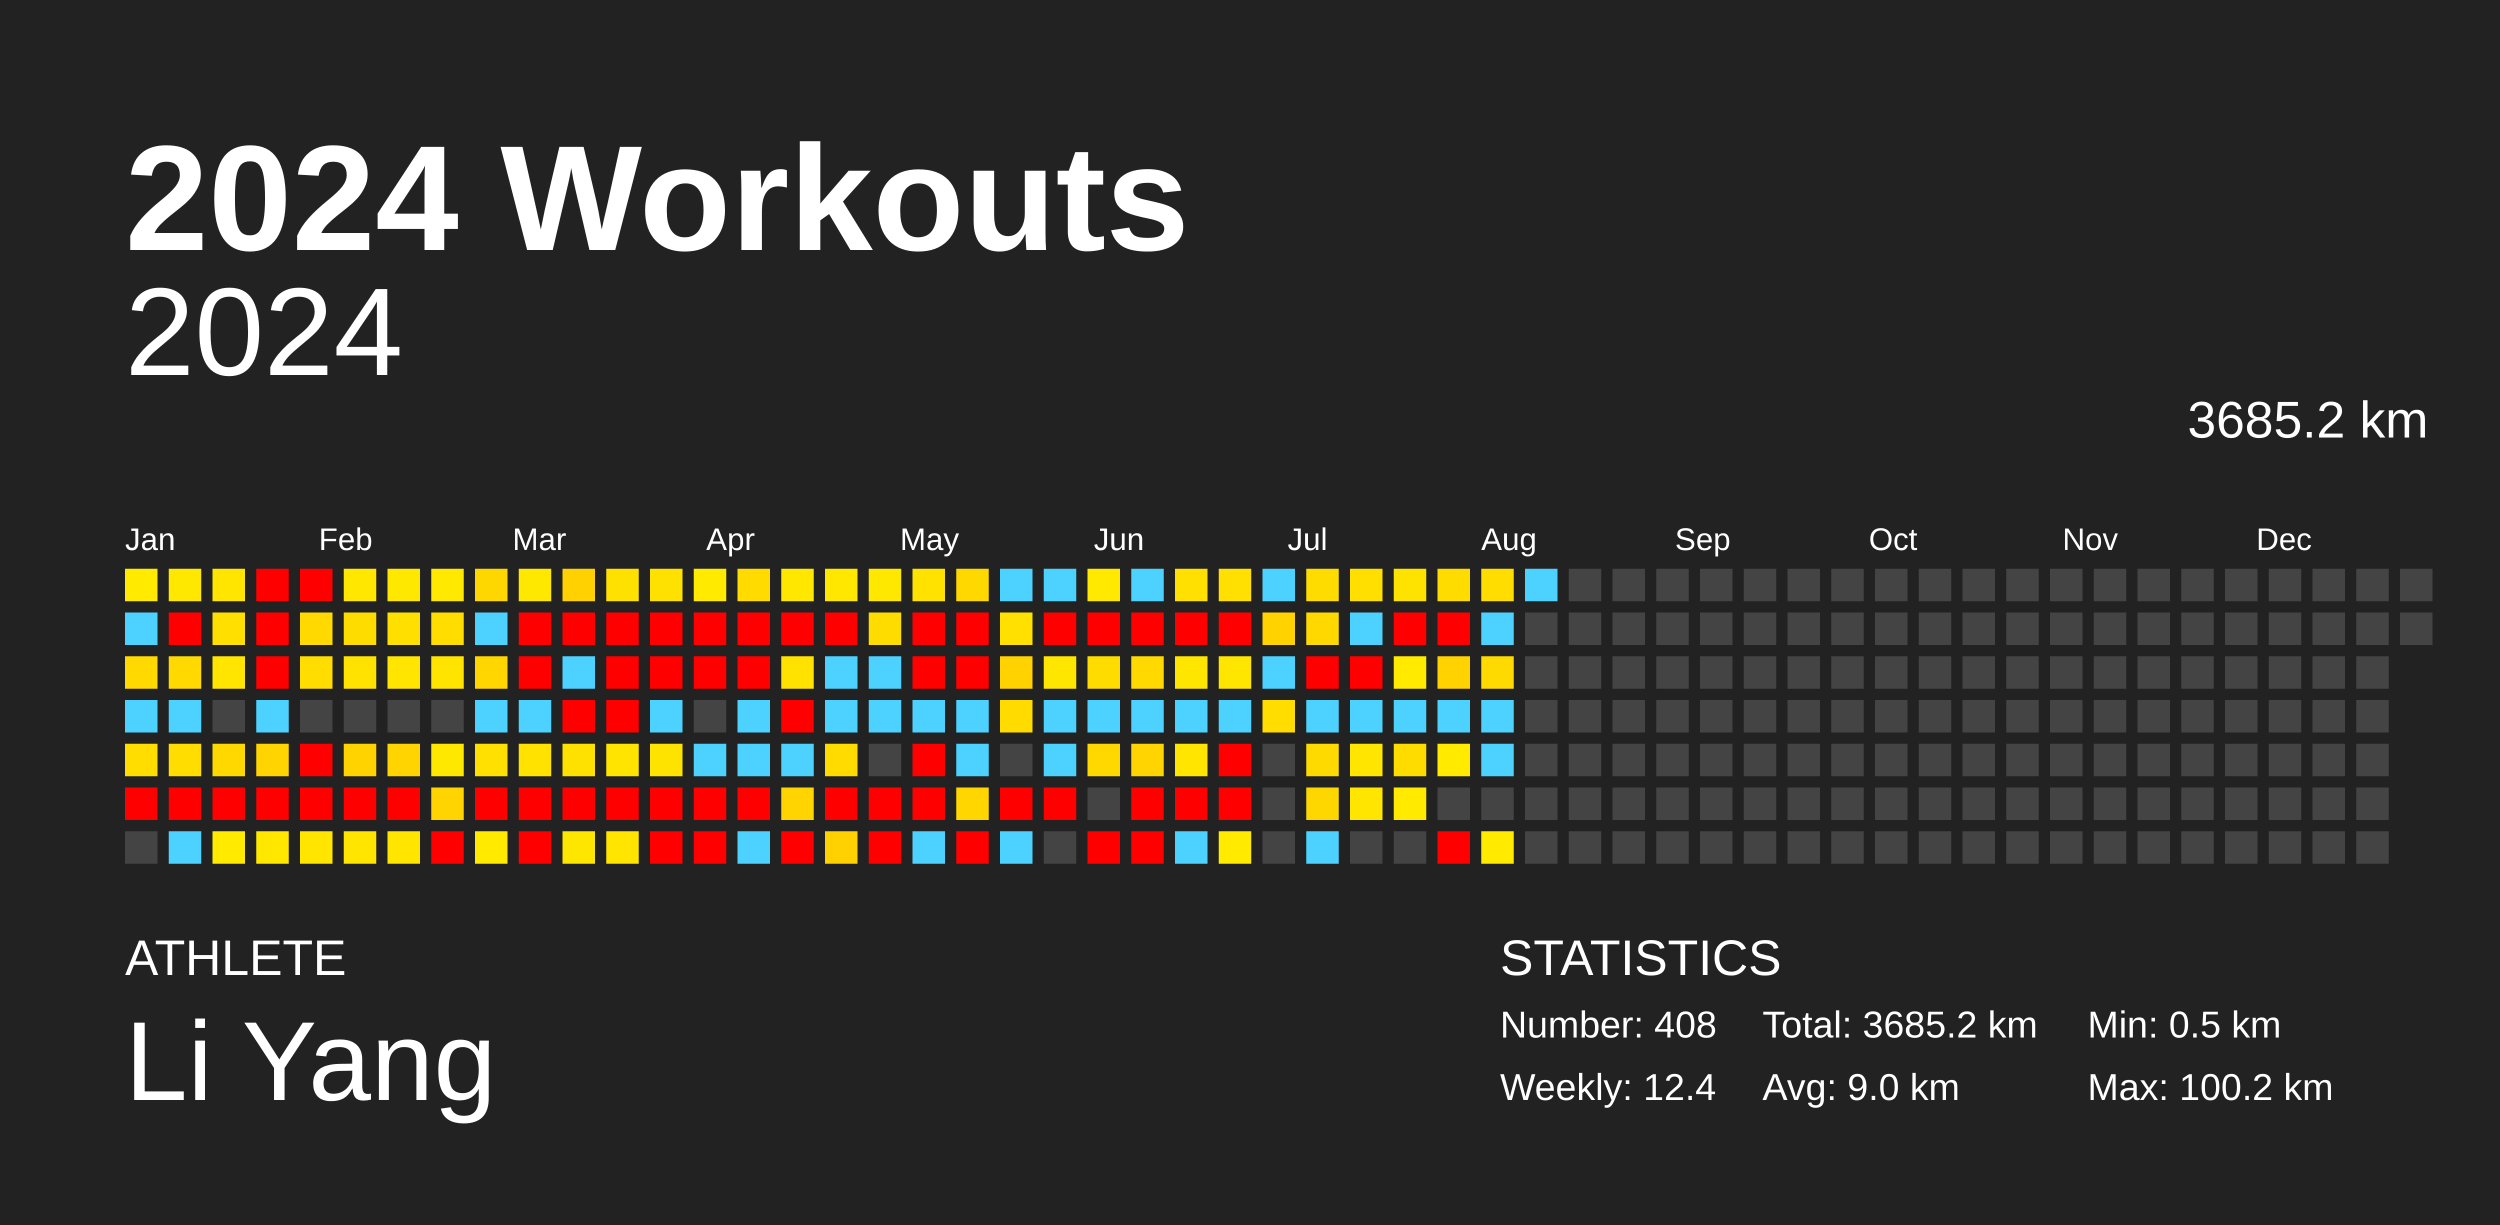
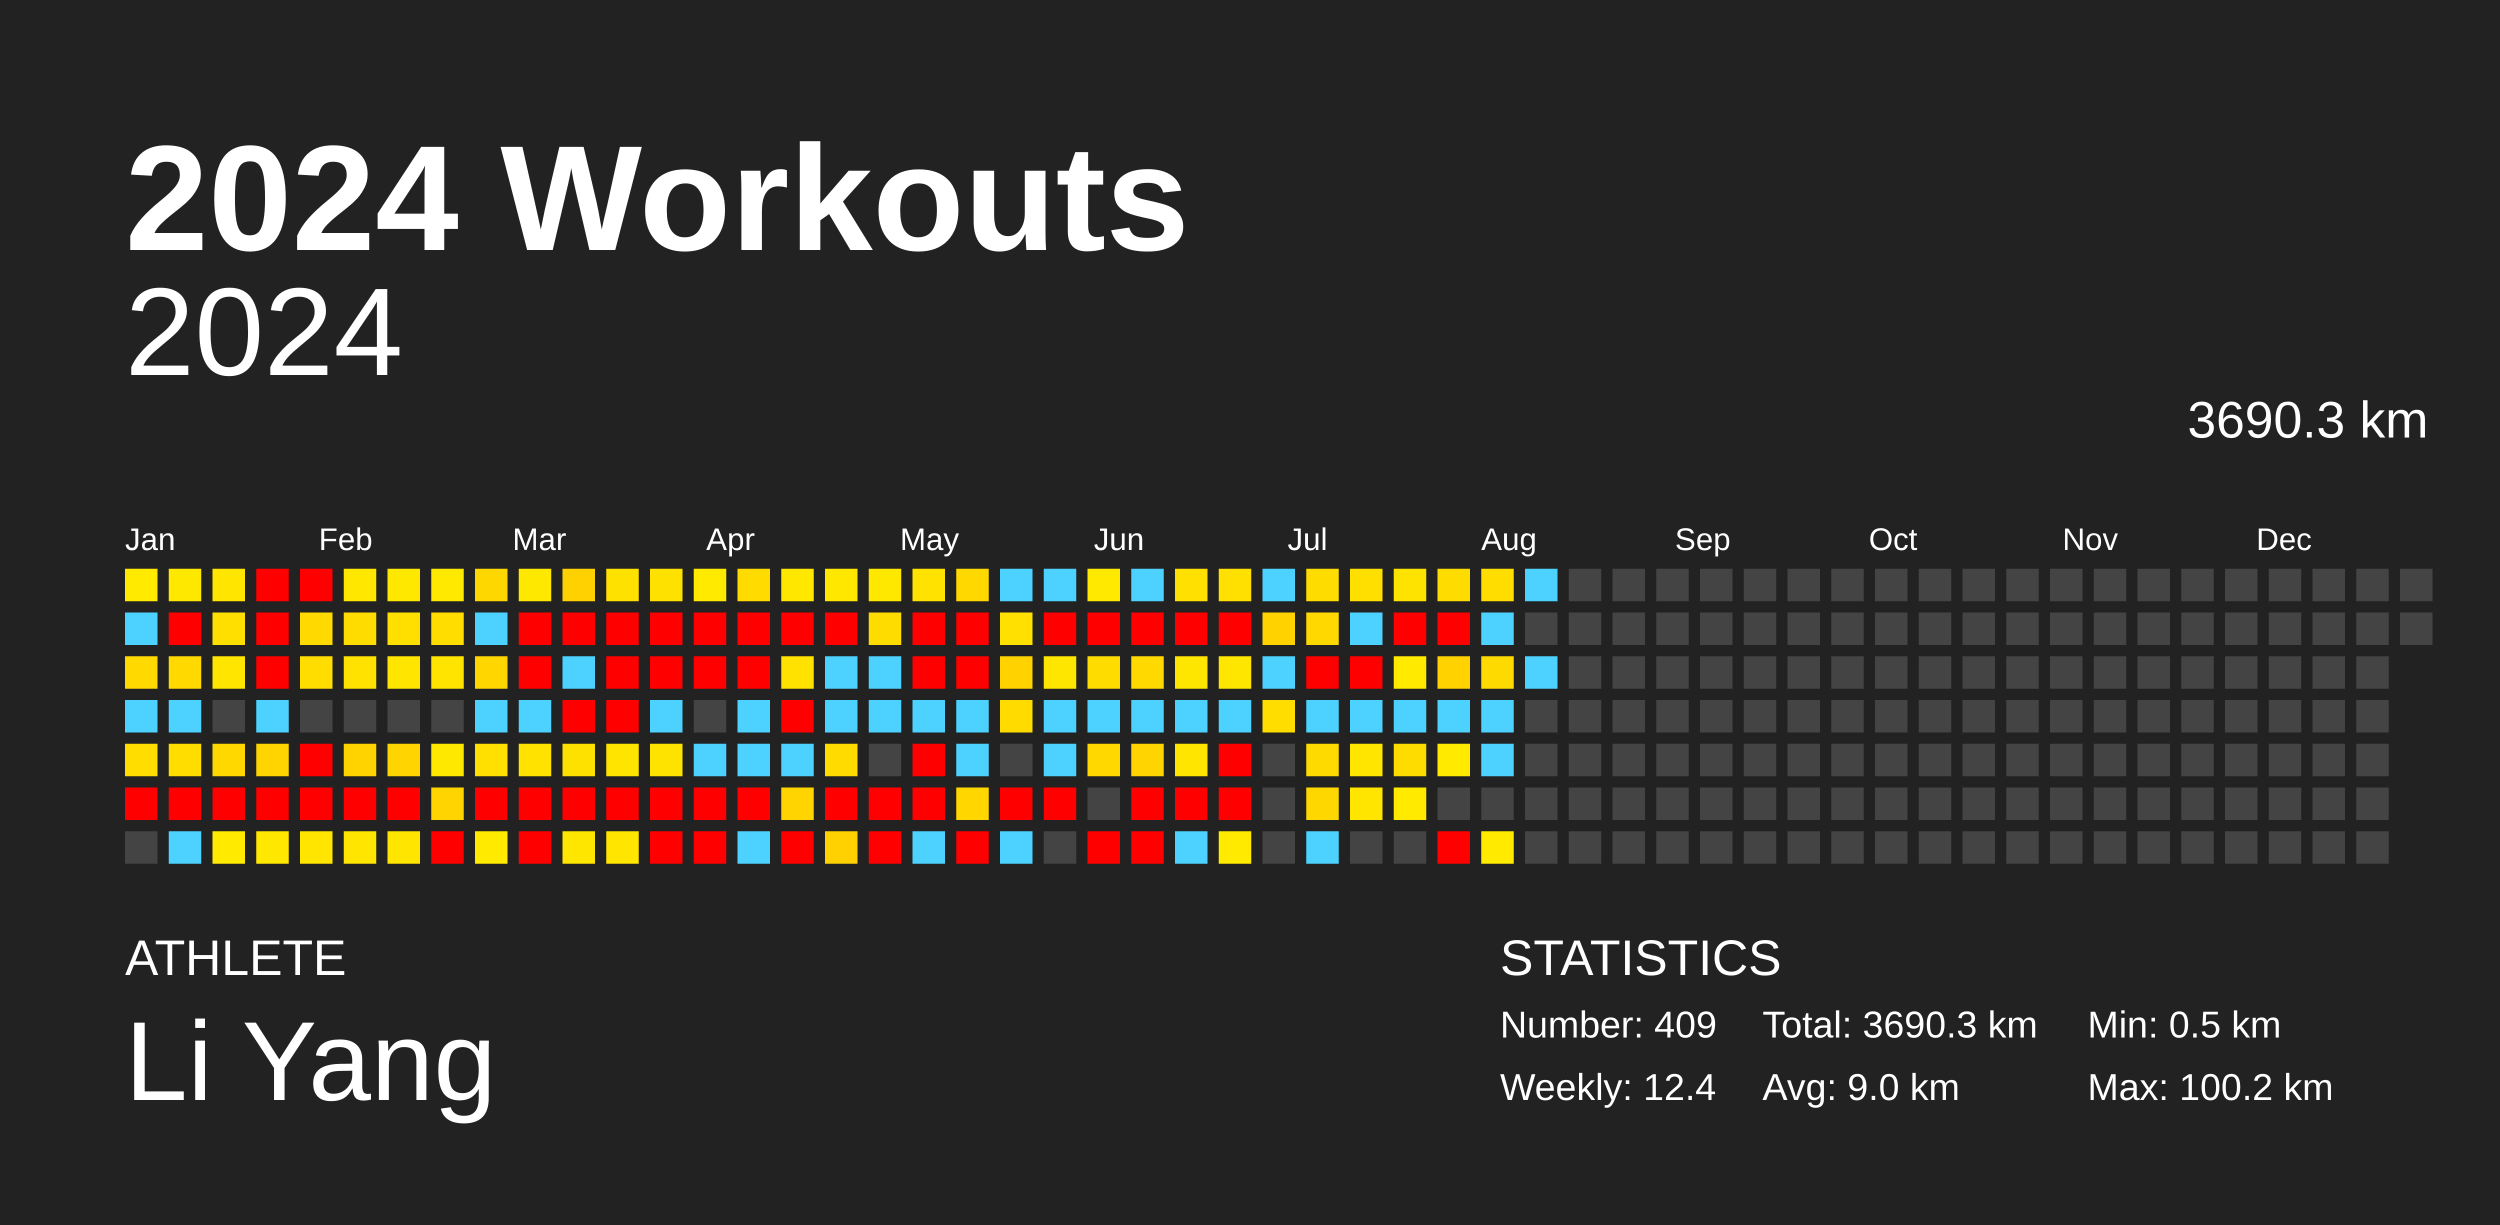
<svg xmlns="http://www.w3.org/2000/svg" baseProfile="full" height="98mm" version="1.1" viewBox="0,0,200,98" width="200mm">
  <defs />
  <rect fill="#222222" height="98" width="200" x="0" y="0" />
  <text fill="#FFFFFF" style="font-size:12px; font-family:Arial; font-weight:bold;" x="10" y="20">2024 Workouts</text>
  <text fill="#FFFFFF" style="font-size:4px; font-family:Arial" x="10" y="78">ATHLETE</text>
  <text fill="#FFFFFF" style="font-size:9px; font-family:Arial" x="10" y="88">Li Yang</text>
  <text fill="#FFFFFF" style="font-size:4px; font-family:Arial" x="120" y="78">STATISTICS</text>
-   <text fill="#FFFFFF" style="font-size:3px; font-family:Arial" x="120" y="83">Number: 408</text>
+   <text fill="#FFFFFF" style="font-size:3px; font-family:Arial" x="120" y="83">Number: 409</text>
  <text fill="#FFFFFF" style="font-size:3px; font-family:Arial" x="120" y="88">Weekly: 12.4</text>
-   <text fill="#FFFFFF" style="font-size:3px; font-family:Arial" x="141" y="83">Total: 3685.2 km</text>
+   <text fill="#FFFFFF" style="font-size:3px; font-family:Arial" x="141" y="83">Total: 3690.3 km</text>
  <text fill="#FFFFFF" style="font-size:3px; font-family:Arial" x="141" y="88">Avg: 9.0 km</text>
  <text fill="#FFFFFF" style="font-size:3px; font-family:Arial" x="167" y="83">Min: 0.5 km</text>
  <text fill="#FFFFFF" style="font-size:3px; font-family:Arial" x="167" y="88">Max: 100.2 km</text>
  <text alignment-baseline="hanging" fill="#FFFFFF" style="font-size:10.0px; font-family:Arial;" x="10" y="30">2024</text>
-   <text alignment-baseline="hanging" fill="#FFFFFF" style="font-size:4.125px; font-family:Arial;" x="175" y="35">3685.2 km</text>
+   <text alignment-baseline="hanging" fill="#FFFFFF" style="font-size:4.125px; font-family:Arial;" x="175" y="35">3690.3 km</text>
  <text fill="#FFFFFF" style="font-size:2.5px; font-family:Arial" x="10.0" y="44">Jan</text>
  <text fill="#FFFFFF" style="font-size:2.5px; font-family:Arial" x="25.5" y="44">Feb</text>
  <text fill="#FFFFFF" style="font-size:2.5px; font-family:Arial" x="41.0" y="44">Mar</text>
  <text fill="#FFFFFF" style="font-size:2.5px; font-family:Arial" x="56.5" y="44">Apr</text>
  <text fill="#FFFFFF" style="font-size:2.5px; font-family:Arial" x="72.0" y="44">May</text>
  <text fill="#FFFFFF" style="font-size:2.5px; font-family:Arial" x="87.5" y="44">Jun</text>
  <text fill="#FFFFFF" style="font-size:2.5px; font-family:Arial" x="103.0" y="44">Jul</text>
  <text fill="#FFFFFF" style="font-size:2.5px; font-family:Arial" x="118.5" y="44">Aug</text>
  <text fill="#FFFFFF" style="font-size:2.5px; font-family:Arial" x="134.0" y="44">Sep</text>
  <text fill="#FFFFFF" style="font-size:2.5px; font-family:Arial" x="149.5" y="44">Oct</text>
  <text fill="#FFFFFF" style="font-size:2.5px; font-family:Arial" x="165.0" y="44">Nov</text>
  <text fill="#FFFFFF" style="font-size:2.5px; font-family:Arial" x="180.5" y="44">Dec</text>
  <rect fill="#ffea00" height="2.6" width="2.6" x="10.0" y="45.5" />
  <rect fill="#4dd2ff" height="2.6" width="2.6" x="10.0" y="49.0" />
  <rect fill="#ffd900" height="2.6" width="2.6" x="10.0" y="52.5" />
  <rect fill="#4dd2ff" height="2.6" width="2.6" x="10.0" y="56.0" />
  <rect fill="#ffdd00" height="2.6" width="2.6" x="10.0" y="59.5" />
  <rect fill="red" height="2.6" width="2.6" x="10.0" y="63.0" />
  <rect fill="#444444" height="2.6" width="2.6" x="10.0" y="66.5" />
  <rect fill="#ffe800" height="2.6" width="2.6" x="13.5" y="45.5" />
  <rect fill="red" height="2.6" width="2.6" x="13.5" y="49.0" />
  <rect fill="#ffd900" height="2.6" width="2.6" x="13.5" y="52.5" />
  <rect fill="#4dd2ff" height="2.6" width="2.6" x="13.5" y="56.0" />
  <rect fill="#ffdd00" height="2.6" width="2.6" x="13.5" y="59.5" />
  <rect fill="red" height="2.6" width="2.6" x="13.5" y="63.0" />
  <rect fill="#4dd2ff" height="2.6" width="2.6" x="13.5" y="66.5" />
  <rect fill="#ffe500" height="2.6" width="2.6" x="17.0" y="45.5" />
  <rect fill="#ffdf00" height="2.6" width="2.6" x="17.0" y="49.0" />
  <rect fill="#ffe500" height="2.6" width="2.6" x="17.0" y="52.5" />
  <rect fill="#444444" height="2.6" width="2.6" x="17.0" y="56.0" />
  <rect fill="#ffd800" height="2.6" width="2.6" x="17.0" y="59.5" />
  <rect fill="red" height="2.6" width="2.6" x="17.0" y="63.0" />
  <rect fill="#ffea00" height="2.6" width="2.6" x="17.0" y="66.5" />
  <rect fill="red" height="2.6" width="2.6" x="20.5" y="45.5" />
  <rect fill="red" height="2.6" width="2.6" x="20.5" y="49.0" />
  <rect fill="red" height="2.6" width="2.6" x="20.5" y="52.5" />
  <rect fill="#4dd2ff" height="2.6" width="2.6" x="20.5" y="56.0" />
  <rect fill="#ffd400" height="2.6" width="2.6" x="20.5" y="59.5" />
  <rect fill="red" height="2.6" width="2.6" x="20.5" y="63.0" />
  <rect fill="#ffe700" height="2.6" width="2.6" x="20.5" y="66.5" />
  <rect fill="red" height="2.6" width="2.6" x="24.0" y="45.5" />
  <rect fill="#ffd900" height="2.6" width="2.6" x="24.0" y="49.0" />
  <rect fill="#ffdd00" height="2.6" width="2.6" x="24.0" y="52.5" />
  <rect fill="#444444" height="2.6" width="2.6" x="24.0" y="56.0" />
  <rect fill="red" height="2.6" width="2.6" x="24.0" y="59.5" />
  <rect fill="red" height="2.6" width="2.6" x="24.0" y="63.0" />
  <rect fill="#ffe500" height="2.6" width="2.6" x="24.0" y="66.5" />
  <rect fill="#ffe700" height="2.6" width="2.6" x="27.5" y="45.5" />
  <rect fill="#ffdc00" height="2.6" width="2.6" x="27.5" y="49.0" />
  <rect fill="#ffe200" height="2.6" width="2.6" x="27.5" y="52.5" />
  <rect fill="#444444" height="2.6" width="2.6" x="27.5" y="56.0" />
  <rect fill="#ffd300" height="2.6" width="2.6" x="27.5" y="59.5" />
  <rect fill="red" height="2.6" width="2.6" x="27.5" y="63.0" />
  <rect fill="#ffe500" height="2.6" width="2.6" x="27.5" y="66.5" />
  <rect fill="#ffe800" height="2.6" width="2.6" x="31.0" y="45.5" />
  <rect fill="#ffdf00" height="2.6" width="2.6" x="31.0" y="49.0" />
  <rect fill="#ffe500" height="2.6" width="2.6" x="31.0" y="52.5" />
  <rect fill="#444444" height="2.6" width="2.6" x="31.0" y="56.0" />
  <rect fill="#ffd400" height="2.6" width="2.6" x="31.0" y="59.5" />
  <rect fill="red" height="2.6" width="2.6" x="31.0" y="63.0" />
  <rect fill="#ffe500" height="2.6" width="2.6" x="31.0" y="66.5" />
  <rect fill="#ffe900" height="2.6" width="2.6" x="34.5" y="45.5" />
  <rect fill="#ffdd00" height="2.6" width="2.6" x="34.5" y="49.0" />
  <rect fill="#ffe400" height="2.6" width="2.6" x="34.5" y="52.5" />
  <rect fill="#444444" height="2.6" width="2.6" x="34.5" y="56.0" />
  <rect fill="#ffe800" height="2.6" width="2.6" x="34.5" y="59.5" />
  <rect fill="#ffd400" height="2.6" width="2.6" x="34.5" y="63.0" />
  <rect fill="red" height="2.6" width="2.6" x="34.5" y="66.5" />
  <rect fill="#ffd700" height="2.6" width="2.6" x="38.0" y="45.5" />
  <rect fill="#4dd2ff" height="2.6" width="2.6" x="38.0" y="49.0" />
  <rect fill="#ffd600" height="2.6" width="2.6" x="38.0" y="52.5" />
  <rect fill="#4dd2ff" height="2.6" width="2.6" x="38.0" y="56.0" />
  <rect fill="#ffe000" height="2.6" width="2.6" x="38.0" y="59.5" />
  <rect fill="red" height="2.6" width="2.6" x="38.0" y="63.0" />
  <rect fill="#ffea00" height="2.6" width="2.6" x="38.0" y="66.5" />
  <rect fill="#ffe800" height="2.6" width="2.6" x="41.5" y="45.5" />
  <rect fill="red" height="2.6" width="2.6" x="41.5" y="49.0" />
  <rect fill="red" height="2.6" width="2.6" x="41.5" y="52.5" />
  <rect fill="#4dd2ff" height="2.6" width="2.6" x="41.5" y="56.0" />
  <rect fill="#ffe200" height="2.6" width="2.6" x="41.5" y="59.5" />
  <rect fill="red" height="2.6" width="2.6" x="41.5" y="63.0" />
  <rect fill="red" height="2.6" width="2.6" x="41.5" y="66.5" />
  <rect fill="#ffd100" height="2.6" width="2.6" x="45.0" y="45.5" />
  <rect fill="red" height="2.6" width="2.6" x="45.0" y="49.0" />
  <rect fill="#4dd2ff" height="2.6" width="2.6" x="45.0" y="52.5" />
  <rect fill="red" height="2.6" width="2.6" x="45.0" y="56.0" />
  <rect fill="#ffe100" height="2.6" width="2.6" x="45.0" y="59.5" />
  <rect fill="red" height="2.6" width="2.6" x="45.0" y="63.0" />
  <rect fill="#ffe600" height="2.6" width="2.6" x="45.0" y="66.5" />
  <rect fill="#ffe100" height="2.6" width="2.6" x="48.5" y="45.5" />
  <rect fill="red" height="2.6" width="2.6" x="48.5" y="49.0" />
  <rect fill="red" height="2.6" width="2.6" x="48.5" y="52.5" />
  <rect fill="red" height="2.6" width="2.6" x="48.5" y="56.0" />
  <rect fill="#ffe400" height="2.6" width="2.6" x="48.5" y="59.5" />
  <rect fill="red" height="2.6" width="2.6" x="48.5" y="63.0" />
  <rect fill="#ffe500" height="2.6" width="2.6" x="48.5" y="66.5" />
  <rect fill="#ffe100" height="2.6" width="2.6" x="52.0" y="45.5" />
  <rect fill="red" height="2.6" width="2.6" x="52.0" y="49.0" />
  <rect fill="red" height="2.6" width="2.6" x="52.0" y="52.5" />
  <rect fill="#4dd2ff" height="2.6" width="2.6" x="52.0" y="56.0" />
  <rect fill="#ffe300" height="2.6" width="2.6" x="52.0" y="59.5" />
  <rect fill="red" height="2.6" width="2.6" x="52.0" y="63.0" />
  <rect fill="red" height="2.6" width="2.6" x="52.0" y="66.5" />
  <rect fill="#ffea00" height="2.6" width="2.6" x="55.5" y="45.5" />
  <rect fill="red" height="2.6" width="2.6" x="55.5" y="49.0" />
  <rect fill="red" height="2.6" width="2.6" x="55.5" y="52.5" />
  <rect fill="#444444" height="2.6" width="2.6" x="55.5" y="56.0" />
  <rect fill="#4dd2ff" height="2.6" width="2.6" x="55.5" y="59.5" />
  <rect fill="red" height="2.6" width="2.6" x="55.5" y="63.0" />
  <rect fill="red" height="2.6" width="2.6" x="55.5" y="66.5" />
  <rect fill="#ffdb00" height="2.6" width="2.6" x="59.0" y="45.5" />
  <rect fill="red" height="2.6" width="2.6" x="59.0" y="49.0" />
  <rect fill="red" height="2.6" width="2.6" x="59.0" y="52.5" />
  <rect fill="#4dd2ff" height="2.6" width="2.6" x="59.0" y="56.0" />
  <rect fill="#4dd2ff" height="2.6" width="2.6" x="59.0" y="59.5" />
  <rect fill="red" height="2.6" width="2.6" x="59.0" y="63.0" />
  <rect fill="#4dd2ff" height="2.6" width="2.6" x="59.0" y="66.5" />
  <rect fill="#ffe700" height="2.6" width="2.6" x="62.5" y="45.5" />
  <rect fill="red" height="2.6" width="2.6" x="62.5" y="49.0" />
  <rect fill="#ffe200" height="2.6" width="2.6" x="62.5" y="52.5" />
  <rect fill="red" height="2.6" width="2.6" x="62.5" y="56.0" />
  <rect fill="#4dd2ff" height="2.6" width="2.6" x="62.5" y="59.5" />
  <rect fill="#ffd400" height="2.6" width="2.6" x="62.5" y="63.0" />
  <rect fill="red" height="2.6" width="2.6" x="62.5" y="66.5" />
  <rect fill="#ffe700" height="2.6" width="2.6" x="66.0" y="45.5" />
  <rect fill="red" height="2.6" width="2.6" x="66.0" y="49.0" />
  <rect fill="#4dd2ff" height="2.6" width="2.6" x="66.0" y="52.5" />
  <rect fill="#4dd2ff" height="2.6" width="2.6" x="66.0" y="56.0" />
  <rect fill="#ffdb00" height="2.6" width="2.6" x="66.0" y="59.5" />
  <rect fill="red" height="2.6" width="2.6" x="66.0" y="63.0" />
  <rect fill="#ffd100" height="2.6" width="2.6" x="66.0" y="66.5" />
  <rect fill="#ffe800" height="2.6" width="2.6" x="69.5" y="45.5" />
  <rect fill="#ffdc00" height="2.6" width="2.6" x="69.5" y="49.0" />
  <rect fill="#4dd2ff" height="2.6" width="2.6" x="69.5" y="52.5" />
  <rect fill="#4dd2ff" height="2.6" width="2.6" x="69.5" y="56.0" />
  <rect fill="#444444" height="2.6" width="2.6" x="69.5" y="59.5" />
  <rect fill="red" height="2.6" width="2.6" x="69.5" y="63.0" />
  <rect fill="red" height="2.6" width="2.6" x="69.5" y="66.5" />
  <rect fill="#ffe200" height="2.6" width="2.6" x="73.0" y="45.5" />
  <rect fill="red" height="2.6" width="2.6" x="73.0" y="49.0" />
  <rect fill="red" height="2.6" width="2.6" x="73.0" y="52.5" />
  <rect fill="#4dd2ff" height="2.6" width="2.6" x="73.0" y="56.0" />
  <rect fill="red" height="2.6" width="2.6" x="73.0" y="59.5" />
  <rect fill="red" height="2.6" width="2.6" x="73.0" y="63.0" />
  <rect fill="#4dd2ff" height="2.6" width="2.6" x="73.0" y="66.5" />
  <rect fill="#ffd800" height="2.6" width="2.6" x="76.5" y="45.5" />
  <rect fill="red" height="2.6" width="2.6" x="76.5" y="49.0" />
  <rect fill="red" height="2.6" width="2.6" x="76.5" y="52.5" />
  <rect fill="#4dd2ff" height="2.6" width="2.6" x="76.5" y="56.0" />
  <rect fill="#4dd2ff" height="2.6" width="2.6" x="76.5" y="59.5" />
  <rect fill="#ffd600" height="2.6" width="2.6" x="76.5" y="63.0" />
  <rect fill="red" height="2.6" width="2.6" x="76.5" y="66.5" />
  <rect fill="#4dd2ff" height="2.6" width="2.6" x="80.0" y="45.5" />
  <rect fill="#ffe000" height="2.6" width="2.6" x="80.0" y="49.0" />
  <rect fill="#ffd200" height="2.6" width="2.6" x="80.0" y="52.5" />
  <rect fill="#ffdb00" height="2.6" width="2.6" x="80.0" y="56.0" />
  <rect fill="#444444" height="2.6" width="2.6" x="80.0" y="59.5" />
  <rect fill="red" height="2.6" width="2.6" x="80.0" y="63.0" />
  <rect fill="#4dd2ff" height="2.6" width="2.6" x="80.0" y="66.5" />
  <rect fill="#4dd2ff" height="2.6" width="2.6" x="83.5" y="45.5" />
  <rect fill="red" height="2.6" width="2.6" x="83.5" y="49.0" />
  <rect fill="#ffe600" height="2.6" width="2.6" x="83.5" y="52.5" />
  <rect fill="#4dd2ff" height="2.6" width="2.6" x="83.5" y="56.0" />
  <rect fill="#4dd2ff" height="2.6" width="2.6" x="83.5" y="59.5" />
  <rect fill="red" height="2.6" width="2.6" x="83.5" y="63.0" />
  <rect fill="#444444" height="2.6" width="2.6" x="83.5" y="66.5" />
  <rect fill="#ffe900" height="2.6" width="2.6" x="87.0" y="45.5" />
  <rect fill="red" height="2.6" width="2.6" x="87.0" y="49.0" />
  <rect fill="#ffdc00" height="2.6" width="2.6" x="87.0" y="52.5" />
  <rect fill="#4dd2ff" height="2.6" width="2.6" x="87.0" y="56.0" />
  <rect fill="#ffd800" height="2.6" width="2.6" x="87.0" y="59.5" />
  <rect fill="#444444" height="2.6" width="2.6" x="87.0" y="63.0" />
  <rect fill="red" height="2.6" width="2.6" x="87.0" y="66.5" />
  <rect fill="#4dd2ff" height="2.6" width="2.6" x="90.5" y="45.5" />
  <rect fill="red" height="2.6" width="2.6" x="90.5" y="49.0" />
  <rect fill="#ffd900" height="2.6" width="2.6" x="90.5" y="52.5" />
  <rect fill="#4dd2ff" height="2.6" width="2.6" x="90.5" y="56.0" />
  <rect fill="#ffd400" height="2.6" width="2.6" x="90.5" y="59.5" />
  <rect fill="red" height="2.6" width="2.6" x="90.5" y="63.0" />
  <rect fill="red" height="2.6" width="2.6" x="90.5" y="66.5" />
  <rect fill="#ffe000" height="2.6" width="2.6" x="94.0" y="45.5" />
  <rect fill="red" height="2.6" width="2.6" x="94.0" y="49.0" />
  <rect fill="#ffe600" height="2.6" width="2.6" x="94.0" y="52.5" />
  <rect fill="#4dd2ff" height="2.6" width="2.6" x="94.0" y="56.0" />
  <rect fill="#ffe500" height="2.6" width="2.6" x="94.0" y="59.5" />
  <rect fill="red" height="2.6" width="2.6" x="94.0" y="63.0" />
  <rect fill="#4dd2ff" height="2.6" width="2.6" x="94.0" y="66.5" />
  <rect fill="#ffe000" height="2.6" width="2.6" x="97.5" y="45.5" />
  <rect fill="red" height="2.6" width="2.6" x="97.5" y="49.0" />
  <rect fill="#ffe600" height="2.6" width="2.6" x="97.5" y="52.5" />
  <rect fill="#4dd2ff" height="2.6" width="2.6" x="97.5" y="56.0" />
  <rect fill="red" height="2.6" width="2.6" x="97.5" y="59.5" />
  <rect fill="red" height="2.6" width="2.6" x="97.5" y="63.0" />
  <rect fill="#ffea00" height="2.6" width="2.6" x="97.5" y="66.5" />
  <rect fill="#4dd2ff" height="2.6" width="2.6" x="101.0" y="45.5" />
  <rect fill="#ffd200" height="2.6" width="2.6" x="101.0" y="49.0" />
  <rect fill="#4dd2ff" height="2.6" width="2.6" x="101.0" y="52.5" />
  <rect fill="#ffdd00" height="2.6" width="2.6" x="101.0" y="56.0" />
  <rect fill="#444444" height="2.6" width="2.6" x="101.0" y="59.5" />
  <rect fill="#444444" height="2.6" width="2.6" x="101.0" y="63.0" />
  <rect fill="#444444" height="2.6" width="2.6" x="101.0" y="66.5" />
  <rect fill="#ffdc00" height="2.6" width="2.6" x="104.5" y="45.5" />
  <rect fill="#ffd800" height="2.6" width="2.6" x="104.5" y="49.0" />
  <rect fill="red" height="2.6" width="2.6" x="104.5" y="52.5" />
  <rect fill="#4dd2ff" height="2.6" width="2.6" x="104.5" y="56.0" />
  <rect fill="#ffda00" height="2.6" width="2.6" x="104.5" y="59.5" />
  <rect fill="#ffd700" height="2.6" width="2.6" x="104.5" y="63.0" />
  <rect fill="#4dd2ff" height="2.6" width="2.6" x="104.5" y="66.5" />
  <rect fill="#ffdf00" height="2.6" width="2.6" x="108.0" y="45.5" />
  <rect fill="#4dd2ff" height="2.6" width="2.6" x="108.0" y="49.0" />
  <rect fill="red" height="2.6" width="2.6" x="108.0" y="52.5" />
  <rect fill="#4dd2ff" height="2.6" width="2.6" x="108.0" y="56.0" />
  <rect fill="#ffe500" height="2.6" width="2.6" x="108.0" y="59.5" />
  <rect fill="#ffe500" height="2.6" width="2.6" x="108.0" y="63.0" />
  <rect fill="#444444" height="2.6" width="2.6" x="108.0" y="66.5" />
  <rect fill="#ffe300" height="2.6" width="2.6" x="111.5" y="45.5" />
  <rect fill="red" height="2.6" width="2.6" x="111.5" y="49.0" />
  <rect fill="#ffea00" height="2.6" width="2.6" x="111.5" y="52.5" />
  <rect fill="#4dd2ff" height="2.6" width="2.6" x="111.5" y="56.0" />
  <rect fill="#ffdc00" height="2.6" width="2.6" x="111.5" y="59.5" />
  <rect fill="#ffea00" height="2.6" width="2.6" x="111.5" y="63.0" />
  <rect fill="#444444" height="2.6" width="2.6" x="111.5" y="66.5" />
  <rect fill="#ffdc00" height="2.6" width="2.6" x="115.0" y="45.5" />
  <rect fill="red" height="2.6" width="2.6" x="115.0" y="49.0" />
  <rect fill="#ffd200" height="2.6" width="2.6" x="115.0" y="52.5" />
  <rect fill="#4dd2ff" height="2.6" width="2.6" x="115.0" y="56.0" />
  <rect fill="#ffea00" height="2.6" width="2.6" x="115.0" y="59.5" />
  <rect fill="#444444" height="2.6" width="2.6" x="115.0" y="63.0" />
  <rect fill="red" height="2.6" width="2.6" x="115.0" y="66.5" />
  <rect fill="#ffdd00" height="2.6" width="2.6" x="118.5" y="45.5" />
  <rect fill="#4dd2ff" height="2.6" width="2.6" x="118.5" y="49.0" />
  <rect fill="#ffda00" height="2.6" width="2.6" x="118.5" y="52.5" />
  <rect fill="#4dd2ff" height="2.6" width="2.6" x="118.5" y="56.0" />
  <rect fill="#4dd2ff" height="2.6" width="2.6" x="118.5" y="59.5" />
  <rect fill="#444444" height="2.6" width="2.6" x="118.5" y="63.0" />
  <rect fill="#ffea00" height="2.6" width="2.6" x="118.5" y="66.5" />
  <rect fill="#4dd2ff" height="2.6" width="2.6" x="122.0" y="45.5" />
  <rect fill="#444444" height="2.6" width="2.6" x="122.0" y="49.0" />
-   <rect fill="#444444" height="2.6" width="2.6" x="122.0" y="52.5" />
+   <rect fill="#4dd2ff" height="2.6" width="2.6" x="122.0" y="52.5" />
  <rect fill="#444444" height="2.6" width="2.6" x="122.0" y="56.0" />
  <rect fill="#444444" height="2.6" width="2.6" x="122.0" y="59.5" />
  <rect fill="#444444" height="2.6" width="2.6" x="122.0" y="63.0" />
  <rect fill="#444444" height="2.6" width="2.6" x="122.0" y="66.5" />
  <rect fill="#444444" height="2.6" width="2.6" x="125.5" y="45.5" />
  <rect fill="#444444" height="2.6" width="2.6" x="125.5" y="49.0" />
  <rect fill="#444444" height="2.6" width="2.6" x="125.5" y="52.5" />
  <rect fill="#444444" height="2.6" width="2.6" x="125.5" y="56.0" />
  <rect fill="#444444" height="2.6" width="2.6" x="125.5" y="59.5" />
  <rect fill="#444444" height="2.6" width="2.6" x="125.5" y="63.0" />
  <rect fill="#444444" height="2.6" width="2.6" x="125.5" y="66.5" />
  <rect fill="#444444" height="2.6" width="2.6" x="129.0" y="45.5" />
  <rect fill="#444444" height="2.6" width="2.6" x="129.0" y="49.0" />
  <rect fill="#444444" height="2.6" width="2.6" x="129.0" y="52.5" />
  <rect fill="#444444" height="2.6" width="2.6" x="129.0" y="56.0" />
  <rect fill="#444444" height="2.6" width="2.6" x="129.0" y="59.5" />
  <rect fill="#444444" height="2.6" width="2.6" x="129.0" y="63.0" />
  <rect fill="#444444" height="2.6" width="2.6" x="129.0" y="66.5" />
  <rect fill="#444444" height="2.6" width="2.6" x="132.5" y="45.5" />
  <rect fill="#444444" height="2.6" width="2.6" x="132.5" y="49.0" />
  <rect fill="#444444" height="2.6" width="2.6" x="132.5" y="52.5" />
  <rect fill="#444444" height="2.6" width="2.6" x="132.5" y="56.0" />
  <rect fill="#444444" height="2.6" width="2.6" x="132.5" y="59.5" />
  <rect fill="#444444" height="2.6" width="2.6" x="132.5" y="63.0" />
  <rect fill="#444444" height="2.6" width="2.6" x="132.5" y="66.5" />
  <rect fill="#444444" height="2.6" width="2.6" x="136.0" y="45.5" />
  <rect fill="#444444" height="2.6" width="2.6" x="136.0" y="49.0" />
  <rect fill="#444444" height="2.6" width="2.6" x="136.0" y="52.5" />
  <rect fill="#444444" height="2.6" width="2.6" x="136.0" y="56.0" />
  <rect fill="#444444" height="2.6" width="2.6" x="136.0" y="59.5" />
  <rect fill="#444444" height="2.6" width="2.6" x="136.0" y="63.0" />
  <rect fill="#444444" height="2.6" width="2.6" x="136.0" y="66.5" />
  <rect fill="#444444" height="2.6" width="2.6" x="139.5" y="45.5" />
  <rect fill="#444444" height="2.6" width="2.6" x="139.5" y="49.0" />
  <rect fill="#444444" height="2.6" width="2.6" x="139.5" y="52.5" />
  <rect fill="#444444" height="2.6" width="2.6" x="139.5" y="56.0" />
  <rect fill="#444444" height="2.6" width="2.6" x="139.5" y="59.5" />
  <rect fill="#444444" height="2.6" width="2.6" x="139.5" y="63.0" />
  <rect fill="#444444" height="2.6" width="2.6" x="139.5" y="66.5" />
  <rect fill="#444444" height="2.6" width="2.6" x="143.0" y="45.5" />
  <rect fill="#444444" height="2.6" width="2.6" x="143.0" y="49.0" />
  <rect fill="#444444" height="2.6" width="2.6" x="143.0" y="52.5" />
  <rect fill="#444444" height="2.6" width="2.6" x="143.0" y="56.0" />
  <rect fill="#444444" height="2.6" width="2.6" x="143.0" y="59.5" />
  <rect fill="#444444" height="2.6" width="2.6" x="143.0" y="63.0" />
  <rect fill="#444444" height="2.6" width="2.6" x="143.0" y="66.5" />
  <rect fill="#444444" height="2.6" width="2.6" x="146.5" y="45.5" />
  <rect fill="#444444" height="2.6" width="2.6" x="146.5" y="49.0" />
  <rect fill="#444444" height="2.6" width="2.6" x="146.5" y="52.5" />
  <rect fill="#444444" height="2.6" width="2.6" x="146.5" y="56.0" />
  <rect fill="#444444" height="2.6" width="2.6" x="146.5" y="59.5" />
  <rect fill="#444444" height="2.6" width="2.6" x="146.5" y="63.0" />
  <rect fill="#444444" height="2.6" width="2.6" x="146.5" y="66.5" />
  <rect fill="#444444" height="2.6" width="2.6" x="150.0" y="45.5" />
  <rect fill="#444444" height="2.6" width="2.6" x="150.0" y="49.0" />
  <rect fill="#444444" height="2.6" width="2.6" x="150.0" y="52.5" />
  <rect fill="#444444" height="2.6" width="2.6" x="150.0" y="56.0" />
  <rect fill="#444444" height="2.6" width="2.6" x="150.0" y="59.5" />
  <rect fill="#444444" height="2.6" width="2.6" x="150.0" y="63.0" />
  <rect fill="#444444" height="2.6" width="2.6" x="150.0" y="66.5" />
  <rect fill="#444444" height="2.6" width="2.6" x="153.5" y="45.5" />
  <rect fill="#444444" height="2.6" width="2.6" x="153.5" y="49.0" />
  <rect fill="#444444" height="2.6" width="2.6" x="153.5" y="52.5" />
  <rect fill="#444444" height="2.6" width="2.6" x="153.5" y="56.0" />
  <rect fill="#444444" height="2.6" width="2.6" x="153.5" y="59.5" />
  <rect fill="#444444" height="2.6" width="2.6" x="153.5" y="63.0" />
  <rect fill="#444444" height="2.6" width="2.6" x="153.5" y="66.5" />
  <rect fill="#444444" height="2.6" width="2.6" x="157.0" y="45.5" />
  <rect fill="#444444" height="2.6" width="2.6" x="157.0" y="49.0" />
  <rect fill="#444444" height="2.6" width="2.6" x="157.0" y="52.5" />
  <rect fill="#444444" height="2.6" width="2.6" x="157.0" y="56.0" />
  <rect fill="#444444" height="2.6" width="2.6" x="157.0" y="59.5" />
  <rect fill="#444444" height="2.6" width="2.6" x="157.0" y="63.0" />
  <rect fill="#444444" height="2.6" width="2.6" x="157.0" y="66.5" />
  <rect fill="#444444" height="2.6" width="2.6" x="160.5" y="45.5" />
  <rect fill="#444444" height="2.6" width="2.6" x="160.5" y="49.0" />
  <rect fill="#444444" height="2.6" width="2.6" x="160.5" y="52.5" />
  <rect fill="#444444" height="2.6" width="2.6" x="160.5" y="56.0" />
  <rect fill="#444444" height="2.6" width="2.6" x="160.5" y="59.5" />
  <rect fill="#444444" height="2.6" width="2.6" x="160.5" y="63.0" />
  <rect fill="#444444" height="2.6" width="2.6" x="160.5" y="66.5" />
  <rect fill="#444444" height="2.6" width="2.6" x="164.0" y="45.5" />
  <rect fill="#444444" height="2.6" width="2.6" x="164.0" y="49.0" />
  <rect fill="#444444" height="2.6" width="2.6" x="164.0" y="52.5" />
  <rect fill="#444444" height="2.6" width="2.6" x="164.0" y="56.0" />
  <rect fill="#444444" height="2.6" width="2.6" x="164.0" y="59.5" />
  <rect fill="#444444" height="2.6" width="2.6" x="164.0" y="63.0" />
  <rect fill="#444444" height="2.6" width="2.6" x="164.0" y="66.5" />
  <rect fill="#444444" height="2.6" width="2.6" x="167.5" y="45.5" />
  <rect fill="#444444" height="2.6" width="2.6" x="167.5" y="49.0" />
  <rect fill="#444444" height="2.6" width="2.6" x="167.5" y="52.5" />
  <rect fill="#444444" height="2.6" width="2.6" x="167.5" y="56.0" />
  <rect fill="#444444" height="2.6" width="2.6" x="167.5" y="59.5" />
  <rect fill="#444444" height="2.6" width="2.6" x="167.5" y="63.0" />
  <rect fill="#444444" height="2.6" width="2.6" x="167.5" y="66.5" />
  <rect fill="#444444" height="2.6" width="2.6" x="171.0" y="45.5" />
  <rect fill="#444444" height="2.6" width="2.6" x="171.0" y="49.0" />
  <rect fill="#444444" height="2.6" width="2.6" x="171.0" y="52.5" />
  <rect fill="#444444" height="2.6" width="2.6" x="171.0" y="56.0" />
  <rect fill="#444444" height="2.6" width="2.6" x="171.0" y="59.5" />
  <rect fill="#444444" height="2.6" width="2.6" x="171.0" y="63.0" />
  <rect fill="#444444" height="2.6" width="2.6" x="171.0" y="66.5" />
  <rect fill="#444444" height="2.6" width="2.6" x="174.5" y="45.5" />
  <rect fill="#444444" height="2.6" width="2.6" x="174.5" y="49.0" />
  <rect fill="#444444" height="2.6" width="2.6" x="174.5" y="52.5" />
  <rect fill="#444444" height="2.6" width="2.6" x="174.5" y="56.0" />
  <rect fill="#444444" height="2.6" width="2.6" x="174.5" y="59.5" />
  <rect fill="#444444" height="2.6" width="2.6" x="174.5" y="63.0" />
  <rect fill="#444444" height="2.6" width="2.6" x="174.5" y="66.5" />
  <rect fill="#444444" height="2.6" width="2.6" x="178.0" y="45.5" />
  <rect fill="#444444" height="2.6" width="2.6" x="178.0" y="49.0" />
  <rect fill="#444444" height="2.6" width="2.6" x="178.0" y="52.5" />
  <rect fill="#444444" height="2.6" width="2.6" x="178.0" y="56.0" />
  <rect fill="#444444" height="2.6" width="2.6" x="178.0" y="59.5" />
  <rect fill="#444444" height="2.6" width="2.6" x="178.0" y="63.0" />
  <rect fill="#444444" height="2.6" width="2.6" x="178.0" y="66.5" />
  <rect fill="#444444" height="2.6" width="2.6" x="181.5" y="45.5" />
  <rect fill="#444444" height="2.6" width="2.6" x="181.5" y="49.0" />
  <rect fill="#444444" height="2.6" width="2.6" x="181.5" y="52.5" />
  <rect fill="#444444" height="2.6" width="2.6" x="181.5" y="56.0" />
  <rect fill="#444444" height="2.6" width="2.6" x="181.5" y="59.5" />
  <rect fill="#444444" height="2.6" width="2.6" x="181.5" y="63.0" />
  <rect fill="#444444" height="2.6" width="2.6" x="181.5" y="66.5" />
  <rect fill="#444444" height="2.6" width="2.6" x="185.0" y="45.5" />
  <rect fill="#444444" height="2.6" width="2.6" x="185.0" y="49.0" />
  <rect fill="#444444" height="2.6" width="2.6" x="185.0" y="52.5" />
  <rect fill="#444444" height="2.6" width="2.6" x="185.0" y="56.0" />
  <rect fill="#444444" height="2.6" width="2.6" x="185.0" y="59.5" />
  <rect fill="#444444" height="2.6" width="2.6" x="185.0" y="63.0" />
  <rect fill="#444444" height="2.6" width="2.6" x="185.0" y="66.5" />
  <rect fill="#444444" height="2.6" width="2.6" x="188.5" y="45.5" />
  <rect fill="#444444" height="2.6" width="2.6" x="188.5" y="49.0" />
  <rect fill="#444444" height="2.6" width="2.6" x="188.5" y="52.5" />
  <rect fill="#444444" height="2.6" width="2.6" x="188.5" y="56.0" />
  <rect fill="#444444" height="2.6" width="2.6" x="188.5" y="59.5" />
  <rect fill="#444444" height="2.6" width="2.6" x="188.5" y="63.0" />
  <rect fill="#444444" height="2.6" width="2.6" x="188.5" y="66.5" />
  <rect fill="#444444" height="2.6" width="2.6" x="192.0" y="45.5" />
  <rect fill="#444444" height="2.6" width="2.6" x="192.0" y="49.0" />
</svg>
